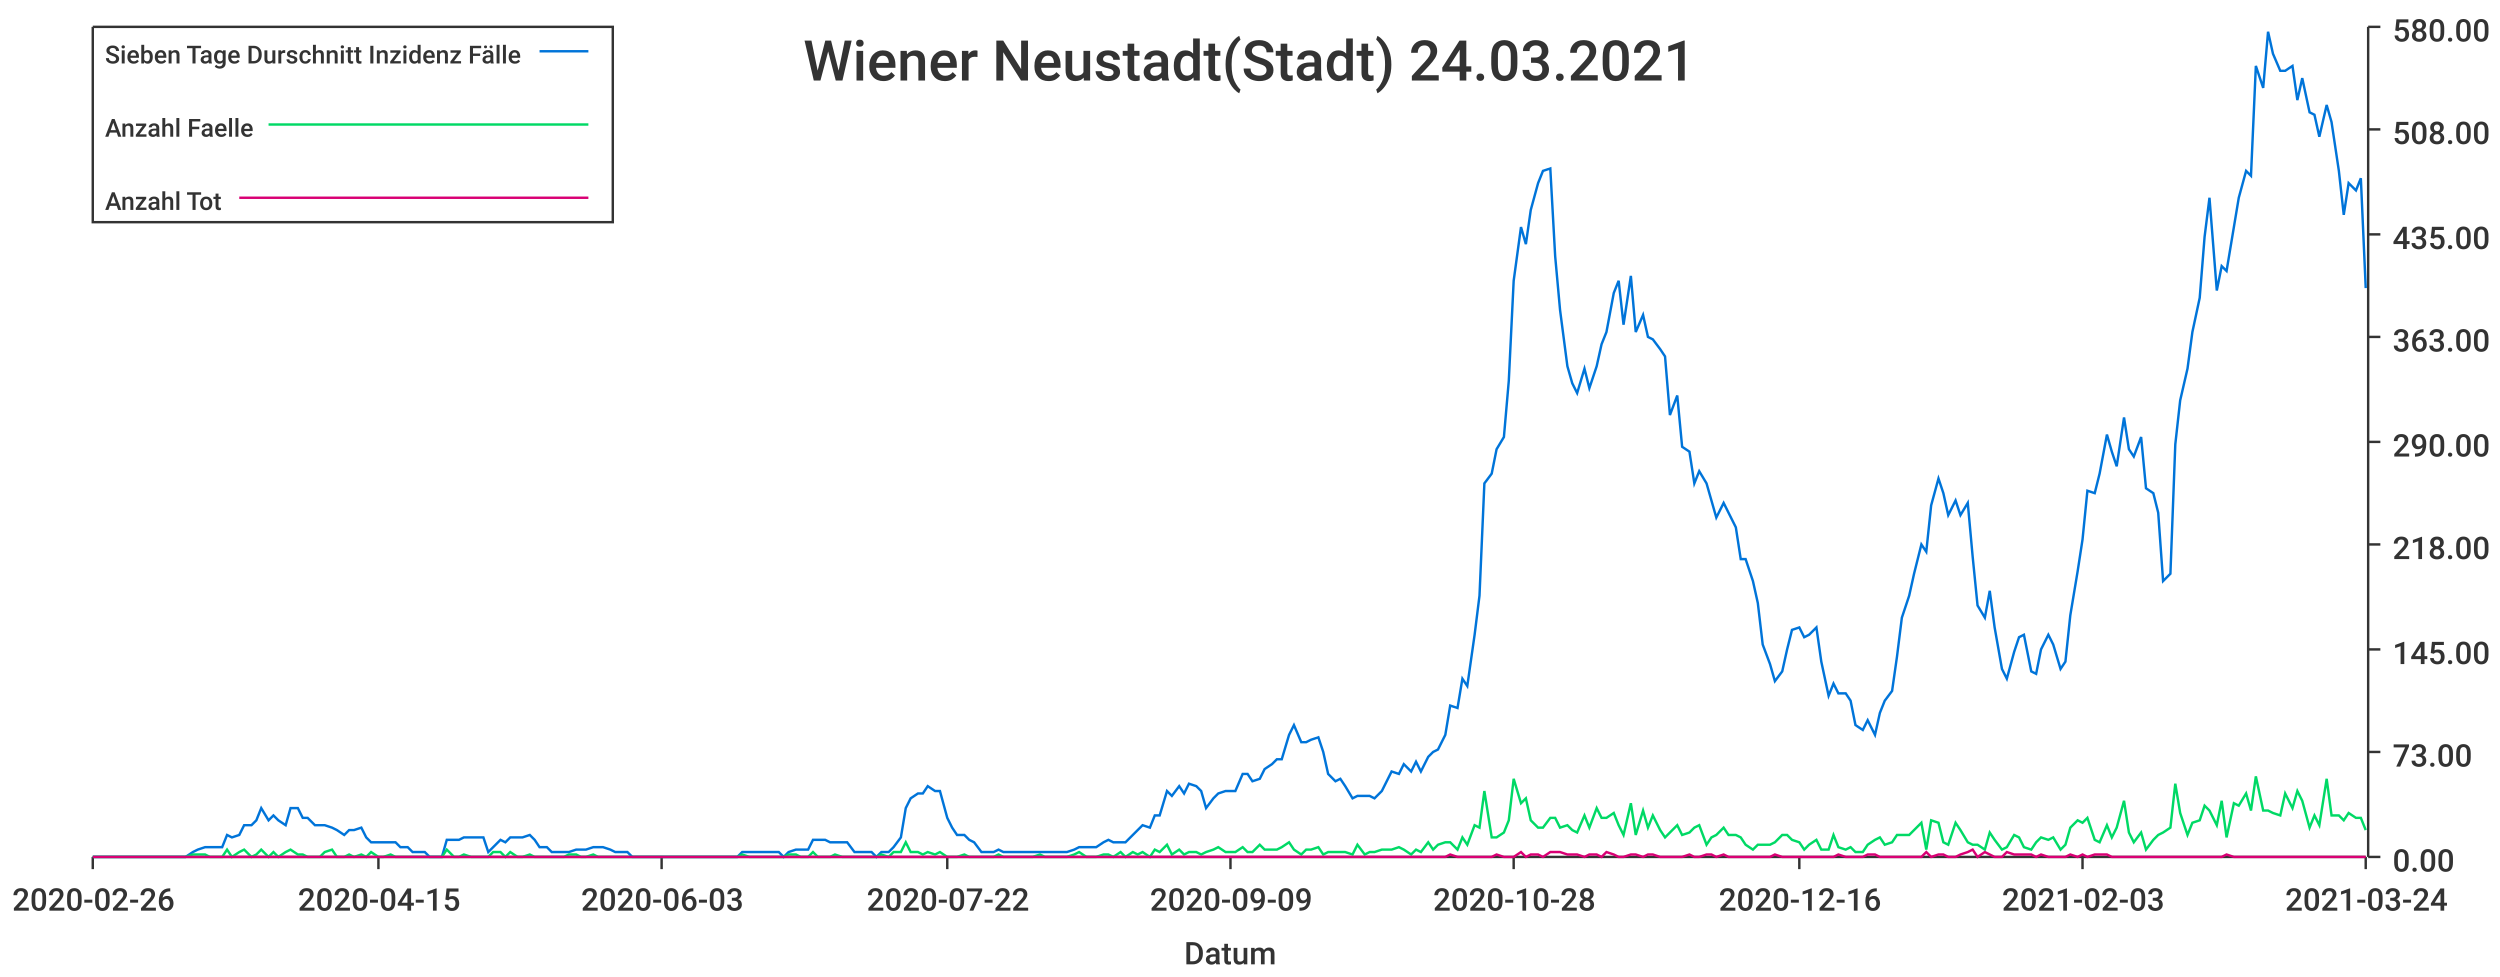
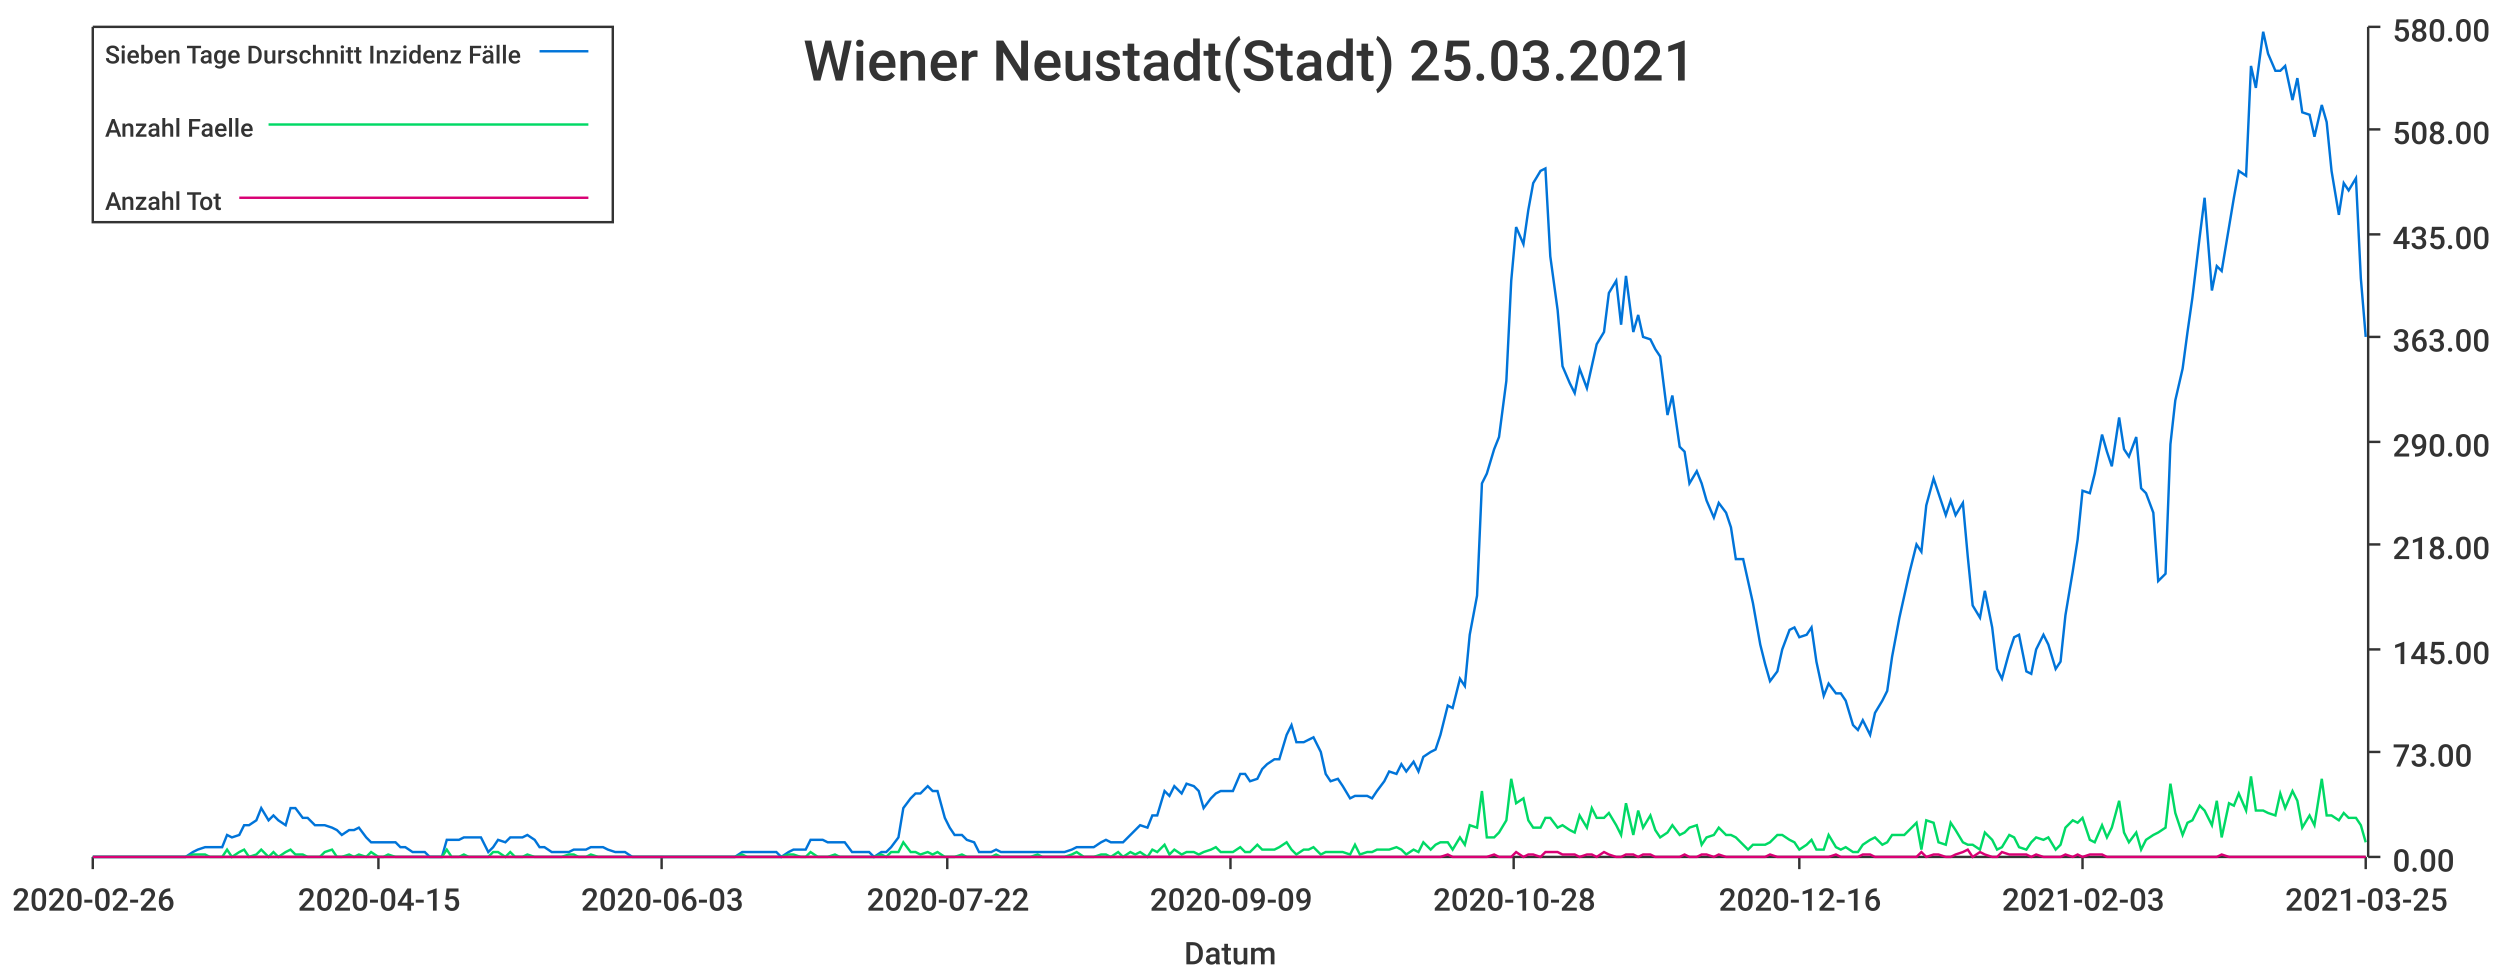
<svg xmlns="http://www.w3.org/2000/svg" width="1024" height="400">\n<path d="M 0 0 L 1024 0 L 1024 400 L 0 400 L 0 0" style="stroke-width:0;stroke:rgba(255,255,255,1.0);fill:rgba(255,255,255,1.0)" />
  <path d="M 38 11 L 969 11 L 969 351 L 38 351 L 38 11" style="stroke-width:0;stroke:rgba(255,255,255,1.0);fill:rgba(255,255,255,1.0)" />
  <path d="M 38 351 L 969 351" style="stroke-width:1;stroke:rgba(51,51,51,1.0);fill:none" />
  <path d="M 38 351 L 38 356" style="stroke-width:1;stroke:rgba(51,51,51,1.0);fill:none" />
  <text x="5" y="373" style="stroke-width:0;stroke:none;fill:rgba(51,51,51,1.0);font-size:12.8px;font-family:'Roboto Medium',sans-serif">2020-02-26</text>
  <path d="M 155 351 L 155 356" style="stroke-width:1;stroke:rgba(51,51,51,1.0);fill:none" />
  <text x="122" y="373" style="stroke-width:0;stroke:none;fill:rgba(51,51,51,1.0);font-size:12.8px;font-family:'Roboto Medium',sans-serif">2020-04-15</text>
  <path d="M 271 351 L 271 356" style="stroke-width:1;stroke:rgba(51,51,51,1.0);fill:none" />
  <text x="238" y="373" style="stroke-width:0;stroke:none;fill:rgba(51,51,51,1.0);font-size:12.8px;font-family:'Roboto Medium',sans-serif">2020-06-03</text>
  <path d="M 388 351 L 388 356" style="stroke-width:1;stroke:rgba(51,51,51,1.0);fill:none" />
  <text x="355" y="373" style="stroke-width:0;stroke:none;fill:rgba(51,51,51,1.0);font-size:12.8px;font-family:'Roboto Medium',sans-serif">2020-07-22</text>
  <path d="M 504 351 L 504 356" style="stroke-width:1;stroke:rgba(51,51,51,1.0);fill:none" />
  <text x="471" y="373" style="stroke-width:0;stroke:none;fill:rgba(51,51,51,1.0);font-size:12.8px;font-family:'Roboto Medium',sans-serif">2020-09-09</text>
  <path d="M 620 351 L 620 356" style="stroke-width:1;stroke:rgba(51,51,51,1.0);fill:none" />
  <text x="587" y="373" style="stroke-width:0;stroke:none;fill:rgba(51,51,51,1.0);font-size:12.8px;font-family:'Roboto Medium',sans-serif">2020-10-28</text>
  <path d="M 737 351 L 737 356" style="stroke-width:1;stroke:rgba(51,51,51,1.0);fill:none" />
  <text x="704" y="373" style="stroke-width:0;stroke:none;fill:rgba(51,51,51,1.0);font-size:12.8px;font-family:'Roboto Medium',sans-serif">2020-12-16</text>
  <path d="M 853 351 L 853 356" style="stroke-width:1;stroke:rgba(51,51,51,1.0);fill:none" />
  <text x="820" y="373" style="stroke-width:0;stroke:none;fill:rgba(51,51,51,1.0);font-size:12.8px;font-family:'Roboto Medium',sans-serif">2021-02-03</text>
  <path d="M 969 351 L 969 356" style="stroke-width:1;stroke:rgba(51,51,51,1.0);fill:none" />
-   <text x="936" y="373" style="stroke-width:0;stroke:none;fill:rgba(51,51,51,1.0);font-size:12.8px;font-family:'Roboto Medium',sans-serif">2021-03-24</text>
+   <text x="936" y="373" style="stroke-width:0;stroke:none;fill:rgba(51,51,51,1.0);font-size:12.8px;font-family:'Roboto Medium',sans-serif">2021-03-25</text>
  <text x="485" y="395" style="stroke-width:0;stroke:none;fill:rgba(51,51,51,1.0);font-size:12.8px;font-family:'Roboto Medium',sans-serif">Datum</text>
  <path d="M 970 351 L 970 11" style="stroke-width:1;stroke:rgba(51,51,51,1.0);fill:none" />
  <path d="M 970 351 L 975 351" style="stroke-width:1;stroke:rgba(51,51,51,1.0);fill:none" />
  <text x="980" y="357" style="stroke-width:0;stroke:none;fill:rgba(51,51,51,1.0);font-size:12.8px;font-family:'Roboto Medium',sans-serif">0.00</text>
  <path d="M 970 308 L 975 308" style="stroke-width:1;stroke:rgba(51,51,51,1.0);fill:none" />
  <text x="980" y="314" style="stroke-width:0;stroke:none;fill:rgba(51,51,51,1.0);font-size:12.8px;font-family:'Roboto Medium',sans-serif">73.00</text>
  <path d="M 970 266 L 975 266" style="stroke-width:1;stroke:rgba(51,51,51,1.0);fill:none" />
  <text x="980" y="272" style="stroke-width:0;stroke:none;fill:rgba(51,51,51,1.0);font-size:12.8px;font-family:'Roboto Medium',sans-serif">145.00</text>
  <path d="M 970 223 L 975 223" style="stroke-width:1;stroke:rgba(51,51,51,1.0);fill:none" />
  <text x="980" y="229" style="stroke-width:0;stroke:none;fill:rgba(51,51,51,1.0);font-size:12.8px;font-family:'Roboto Medium',sans-serif">218.00</text>
  <path d="M 970 181 L 975 181" style="stroke-width:1;stroke:rgba(51,51,51,1.0);fill:none" />
  <text x="980" y="187" style="stroke-width:0;stroke:none;fill:rgba(51,51,51,1.0);font-size:12.8px;font-family:'Roboto Medium',sans-serif">290.00</text>
  <path d="M 970 138 L 975 138" style="stroke-width:1;stroke:rgba(51,51,51,1.0);fill:none" />
  <text x="980" y="144" style="stroke-width:0;stroke:none;fill:rgba(51,51,51,1.0);font-size:12.8px;font-family:'Roboto Medium',sans-serif">363.00</text>
  <path d="M 970 96 L 975 96" style="stroke-width:1;stroke:rgba(51,51,51,1.0);fill:none" />
  <text x="980" y="102" style="stroke-width:0;stroke:none;fill:rgba(51,51,51,1.0);font-size:12.8px;font-family:'Roboto Medium',sans-serif">435.00</text>
  <path d="M 970 53 L 975 53" style="stroke-width:1;stroke:rgba(51,51,51,1.0);fill:none" />
  <text x="980" y="59" style="stroke-width:0;stroke:none;fill:rgba(51,51,51,1.0);font-size:12.8px;font-family:'Roboto Medium',sans-serif">508.00</text>
  <path d="M 970 11 L 975 11" style="stroke-width:1;stroke:rgba(51,51,51,1.0);fill:none" />
  <text x="980" y="17" style="stroke-width:0;stroke:none;fill:rgba(51,51,51,1.0);font-size:12.8px;font-family:'Roboto Medium',sans-serif">580.00</text>
-   <path d="M 38 351 L 41 351 L 43 351 L 46 351 L 48 351 L 50 351 L 53 351 L 55 351 L 57 351 L 60 351 L 62 351 L 65 351 L 67 351 L 69 351 L 72 351 L 74 351 L 76 351 L 79 349 L 81 348 L 84 347 L 86 347 L 88 347 L 91 347 L 93 342 L 95 343 L 98 342 L 100 338 L 103 338 L 105 336 L 107 331 L 110 336 L 112 334 L 114 336 L 117 338 L 119 331 L 122 331 L 124 335 L 126 335 L 129 338 L 131 338 L 133 338 L 136 339 L 138 340 L 141 342 L 143 340 L 145 340 L 148 339 L 150 343 L 152 345 L 155 345 L 157 345 L 160 345 L 162 345 L 164 347 L 167 347 L 169 349 L 171 349 L 174 349 L 176 351 L 179 351 L 181 351 L 183 344 L 186 344 L 188 344 L 190 343 L 193 343 L 195 343 L 198 343 L 200 349 L 202 347 L 205 344 L 207 345 L 209 343 L 212 343 L 214 343 L 217 342 L 219 344 L 221 347 L 224 347 L 226 349 L 228 349 L 231 349 L 233 349 L 236 348 L 238 348 L 240 348 L 243 347 L 245 347 L 247 347 L 250 348 L 252 349 L 255 349 L 257 349 L 259 351 L 262 351 L 264 351 L 266 351 L 269 351 L 271 351 L 274 351 L 276 351 L 278 351 L 281 351 L 283 351 L 286 351 L 288 351 L 290 351 L 293 351 L 295 351 L 297 351 L 300 351 L 302 351 L 304 349 L 307 349 L 309 349 L 312 349 L 314 349 L 316 349 L 319 349 L 321 351 L 323 349 L 326 348 L 328 348 L 331 348 L 333 344 L 335 344 L 338 344 L 340 345 L 342 345 L 345 345 L 347 345 L 350 349 L 352 349 L 354 349 L 357 349 L 359 351 L 361 349 L 364 349 L 366 347 L 369 343 L 371 331 L 373 327 L 376 325 L 378 325 L 380 322 L 383 324 L 385 324 L 388 335 L 390 339 L 392 342 L 395 342 L 397 344 L 399 345 L 402 349 L 404 349 L 407 349 L 409 348 L 411 349 L 414 349 L 416 349 L 418 349 L 421 349 L 423 349 L 426 349 L 428 349 L 430 349 L 433 349 L 435 349 L 437 349 L 440 348 L 442 347 L 445 347 L 447 347 L 449 347 L 452 345 L 454 344 L 456 345 L 459 345 L 461 345 L 464 342 L 466 340 L 468 338 L 471 339 L 473 334 L 475 334 L 478 324 L 480 326 L 483 322 L 485 325 L 487 321 L 490 322 L 492 324 L 494 331 L 497 327 L 499 325 L 502 324 L 504 324 L 506 324 L 509 317 L 511 317 L 513 320 L 516 319 L 518 315 L 521 313 L 523 311 L 525 311 L 528 301 L 530 297 L 533 304 L 535 304 L 537 303 L 540 302 L 542 308 L 544 317 L 547 320 L 549 319 L 551 322 L 554 327 L 556 326 L 559 326 L 561 326 L 563 327 L 566 324 L 568 320 L 570 316 L 573 317 L 575 313 L 578 316 L 580 312 L 582 316 L 585 310 L 587 308 L 589 307 L 592 301 L 594 289 L 597 290 L 599 278 L 601 281 L 604 260 L 606 244 L 608 198 L 611 194 L 613 184 L 616 179 L 618 156 L 620 115 L 623 93 L 625 100 L 627 86 L 630 75 L 632 70 L 635 69 L 637 105 L 639 127 L 642 150 L 644 157 L 646 161 L 649 151 L 651 159 L 654 150 L 656 141 L 658 136 L 661 120 L 663 115 L 665 133 L 668 113 L 670 136 L 673 129 L 675 138 L 677 139 L 680 143 L 682 146 L 684 170 L 687 162 L 689 183 L 692 185 L 694 198 L 696 193 L 699 198 L 701 205 L 703 212 L 706 206 L 708 210 L 711 216 L 713 229 L 715 229 L 718 238 L 720 247 L 722 264 L 725 272 L 727 279 L 730 275 L 732 266 L 734 258 L 737 257 L 739 261 L 741 260 L 744 257 L 746 271 L 749 285 L 751 280 L 753 284 L 756 284 L 758 287 L 760 297 L 763 299 L 765 295 L 768 301 L 770 292 L 772 287 L 775 283 L 777 269 L 779 253 L 782 244 L 784 235 L 787 223 L 789 226 L 791 207 L 794 196 L 796 202 L 798 211 L 801 205 L 803 211 L 806 206 L 808 228 L 810 248 L 813 253 L 815 242 L 817 257 L 820 274 L 822 278 L 825 267 L 827 261 L 829 260 L 832 275 L 834 276 L 836 266 L 839 260 L 841 264 L 844 274 L 846 271 L 848 252 L 851 234 L 853 221 L 855 201 L 858 202 L 860 194 L 863 178 L 865 185 L 867 191 L 870 171 L 872 184 L 874 187 L 877 179 L 879 200 L 882 202 L 884 210 L 886 238 L 889 235 L 891 182 L 893 164 L 896 151 L 898 136 L 901 122 L 903 97 L 905 81 L 908 119 L 910 109 L 912 111 L 915 93 L 917 81 L 920 70 L 922 72 L 924 27 L 927 36 L 929 13 L 931 22 L 934 29 L 936 29 L 939 27 L 941 41 L 943 32 L 946 46 L 948 47 L 950 56 L 953 43 L 955 50 L 958 70 L 960 88 L 962 75 L 965 78 L 967 73 L 969 118" style="stroke-width:1;stroke:rgba(0,116,217,1.0);fill:none" />
-   <path d="M 38 351 L 41 351 L 43 351 L 46 351 L 48 351 L 50 351 L 53 351 L 55 351 L 57 351 L 60 351 L 62 351 L 65 351 L 67 351 L 69 351 L 72 351 L 74 351 L 76 351 L 79 350 L 81 350 L 84 350 L 86 351 L 88 351 L 91 351 L 93 348 L 95 351 L 98 349 L 100 348 L 103 351 L 105 350 L 107 348 L 110 351 L 112 349 L 114 351 L 117 349 L 119 348 L 122 350 L 124 350 L 126 351 L 129 351 L 131 351 L 133 349 L 136 348 L 138 351 L 141 351 L 143 350 L 145 351 L 148 350 L 150 351 L 152 349 L 155 351 L 157 351 L 160 350 L 162 351 L 164 351 L 167 351 L 169 351 L 171 351 L 174 351 L 176 351 L 179 351 L 181 351 L 183 348 L 186 351 L 188 351 L 190 350 L 193 351 L 195 351 L 198 351 L 200 351 L 202 349 L 205 349 L 207 351 L 209 349 L 212 351 L 214 351 L 217 350 L 219 351 L 221 351 L 224 351 L 226 351 L 228 351 L 231 351 L 233 350 L 236 350 L 238 351 L 240 351 L 243 350 L 245 351 L 247 351 L 250 351 L 252 351 L 255 351 L 257 351 L 259 351 L 262 351 L 264 351 L 266 351 L 269 351 L 271 351 L 274 351 L 276 351 L 278 351 L 281 351 L 283 351 L 286 351 L 288 351 L 290 351 L 293 351 L 295 351 L 297 351 L 300 351 L 302 351 L 304 350 L 307 351 L 309 351 L 312 351 L 314 351 L 316 351 L 319 351 L 321 351 L 323 350 L 326 350 L 328 351 L 331 351 L 333 349 L 335 351 L 338 351 L 340 351 L 342 350 L 345 351 L 347 351 L 350 351 L 352 351 L 354 351 L 357 351 L 359 351 L 361 350 L 364 351 L 366 349 L 369 349 L 371 345 L 373 349 L 376 349 L 378 350 L 380 349 L 383 350 L 385 349 L 388 351 L 390 351 L 392 351 L 395 350 L 397 351 L 399 351 L 402 351 L 404 351 L 407 351 L 409 350 L 411 351 L 414 351 L 416 351 L 418 351 L 421 351 L 423 351 L 426 350 L 428 351 L 430 351 L 433 351 L 435 351 L 437 351 L 440 350 L 442 349 L 445 351 L 447 351 L 449 351 L 452 350 L 454 350 L 456 351 L 459 349 L 461 351 L 464 349 L 466 350 L 468 349 L 471 351 L 473 348 L 475 349 L 478 346 L 480 350 L 483 348 L 485 350 L 487 349 L 490 349 L 492 350 L 494 349 L 497 348 L 499 347 L 502 349 L 504 349 L 506 349 L 509 347 L 511 349 L 513 349 L 516 346 L 518 348 L 521 348 L 523 348 L 525 347 L 528 345 L 530 348 L 533 350 L 535 348 L 537 348 L 540 347 L 542 350 L 544 349 L 547 349 L 549 349 L 551 349 L 554 350 L 556 346 L 559 350 L 561 349 L 563 349 L 566 348 L 568 348 L 570 348 L 573 347 L 575 348 L 578 350 L 580 348 L 582 349 L 585 345 L 587 348 L 589 346 L 592 345 L 594 345 L 597 348 L 599 343 L 601 346 L 604 338 L 606 339 L 608 324 L 611 343 L 613 343 L 616 341 L 618 336 L 620 319 L 623 329 L 625 327 L 627 336 L 630 339 L 632 339 L 635 335 L 637 335 L 639 339 L 642 338 L 644 340 L 646 341 L 649 334 L 651 339 L 654 331 L 656 335 L 658 335 L 661 333 L 663 338 L 665 342 L 668 329 L 670 342 L 673 332 L 675 339 L 677 334 L 680 340 L 682 343 L 684 341 L 687 338 L 689 342 L 692 341 L 694 339 L 696 338 L 699 346 L 701 343 L 703 342 L 706 339 L 708 342 L 711 342 L 713 343 L 715 346 L 718 348 L 720 346 L 722 346 L 725 346 L 727 345 L 730 342 L 732 342 L 734 344 L 737 345 L 739 348 L 741 346 L 744 344 L 746 348 L 749 348 L 751 342 L 753 347 L 756 348 L 758 347 L 760 349 L 763 349 L 765 346 L 768 344 L 770 343 L 772 346 L 775 345 L 777 342 L 779 342 L 782 342 L 784 340 L 787 337 L 789 348 L 791 336 L 794 337 L 796 345 L 798 346 L 801 337 L 803 340 L 806 345 L 808 346 L 810 346 L 813 348 L 815 341 L 817 344 L 820 348 L 822 347 L 825 342 L 827 343 L 829 347 L 832 348 L 834 345 L 836 343 L 839 344 L 841 343 L 844 348 L 846 346 L 848 339 L 851 336 L 853 337 L 855 335 L 858 344 L 860 345 L 863 338 L 865 343 L 867 339 L 870 328 L 872 341 L 874 345 L 877 341 L 879 348 L 882 344 L 884 342 L 886 341 L 889 339 L 891 321 L 893 333 L 896 342 L 898 337 L 901 336 L 903 330 L 905 332 L 908 338 L 910 328 L 912 343 L 915 329 L 917 330 L 920 325 L 922 332 L 924 318 L 927 332 L 929 332 L 931 333 L 934 334 L 936 325 L 939 331 L 941 324 L 943 328 L 946 339 L 948 334 L 950 338 L 953 319 L 955 334 L 958 334 L 960 336 L 962 333 L 965 335 L 967 335 L 969 340" style="stroke-width:1;stroke:rgba(0,217,101,1.0);fill:none" />
-   <path d="M 38 351 L 41 351 L 43 351 L 46 351 L 48 351 L 50 351 L 53 351 L 55 351 L 57 351 L 60 351 L 62 351 L 65 351 L 67 351 L 69 351 L 72 351 L 74 351 L 76 351 L 79 351 L 81 351 L 84 351 L 86 351 L 88 351 L 91 351 L 93 351 L 95 351 L 98 351 L 100 351 L 103 351 L 105 351 L 107 351 L 110 351 L 112 351 L 114 351 L 117 351 L 119 351 L 122 351 L 124 351 L 126 351 L 129 351 L 131 351 L 133 351 L 136 351 L 138 351 L 141 351 L 143 351 L 145 351 L 148 351 L 150 351 L 152 351 L 155 351 L 157 351 L 160 351 L 162 351 L 164 351 L 167 351 L 169 351 L 171 351 L 174 351 L 176 351 L 179 351 L 181 351 L 183 351 L 186 351 L 188 351 L 190 351 L 193 351 L 195 351 L 198 351 L 200 351 L 202 351 L 205 351 L 207 351 L 209 351 L 212 351 L 214 351 L 217 351 L 219 351 L 221 351 L 224 351 L 226 351 L 228 351 L 231 351 L 233 351 L 236 351 L 238 351 L 240 351 L 243 351 L 245 351 L 247 351 L 250 351 L 252 351 L 255 351 L 257 351 L 259 351 L 262 351 L 264 351 L 266 351 L 269 351 L 271 351 L 274 351 L 276 351 L 278 351 L 281 351 L 283 351 L 286 351 L 288 351 L 290 351 L 293 351 L 295 351 L 297 351 L 300 351 L 302 351 L 304 351 L 307 351 L 309 351 L 312 351 L 314 351 L 316 351 L 319 351 L 321 351 L 323 351 L 326 351 L 328 351 L 331 351 L 333 351 L 335 351 L 338 351 L 340 351 L 342 351 L 345 351 L 347 351 L 350 351 L 352 351 L 354 351 L 357 351 L 359 351 L 361 351 L 364 351 L 366 351 L 369 351 L 371 351 L 373 351 L 376 351 L 378 351 L 380 351 L 383 351 L 385 351 L 388 351 L 390 351 L 392 351 L 395 351 L 397 351 L 399 351 L 402 351 L 404 351 L 407 351 L 409 351 L 411 351 L 414 351 L 416 351 L 418 351 L 421 351 L 423 351 L 426 351 L 428 351 L 430 351 L 433 351 L 435 351 L 437 351 L 440 351 L 442 351 L 445 351 L 447 351 L 449 351 L 452 351 L 454 351 L 456 351 L 459 351 L 461 351 L 464 351 L 466 351 L 468 351 L 471 351 L 473 351 L 475 351 L 478 351 L 480 351 L 483 351 L 485 351 L 487 351 L 490 351 L 492 351 L 494 351 L 497 351 L 499 351 L 502 351 L 504 351 L 506 351 L 509 351 L 511 351 L 513 351 L 516 351 L 518 351 L 521 351 L 523 351 L 525 351 L 528 351 L 530 351 L 533 351 L 535 351 L 537 351 L 540 351 L 542 351 L 544 351 L 547 351 L 549 351 L 551 351 L 554 351 L 556 351 L 559 351 L 561 351 L 563 351 L 566 351 L 568 351 L 570 351 L 573 351 L 575 351 L 578 351 L 580 351 L 582 351 L 585 351 L 587 351 L 589 351 L 592 351 L 594 350 L 597 351 L 599 351 L 601 351 L 604 351 L 606 351 L 608 351 L 611 351 L 613 350 L 616 351 L 618 351 L 620 351 L 623 349 L 625 351 L 627 350 L 630 350 L 632 351 L 635 349 L 637 349 L 639 349 L 642 350 L 644 350 L 646 350 L 649 351 L 651 350 L 654 350 L 656 351 L 658 349 L 661 350 L 663 351 L 665 351 L 668 350 L 670 350 L 673 351 L 675 350 L 677 350 L 680 351 L 682 351 L 684 351 L 687 351 L 689 351 L 692 350 L 694 351 L 696 351 L 699 350 L 701 350 L 703 351 L 706 350 L 708 351 L 711 351 L 713 351 L 715 351 L 718 351 L 720 351 L 722 351 L 725 351 L 727 350 L 730 351 L 732 351 L 734 351 L 737 351 L 739 351 L 741 351 L 744 351 L 746 351 L 749 351 L 751 351 L 753 350 L 756 351 L 758 351 L 760 351 L 763 351 L 765 350 L 768 350 L 770 351 L 772 351 L 775 351 L 777 351 L 779 351 L 782 351 L 784 351 L 787 351 L 789 349 L 791 351 L 794 350 L 796 350 L 798 351 L 801 351 L 803 350 L 806 349 L 808 348 L 810 351 L 813 349 L 815 350 L 817 351 L 820 351 L 822 349 L 825 350 L 827 350 L 829 350 L 832 350 L 834 351 L 836 350 L 839 351 L 841 351 L 844 351 L 846 351 L 848 350 L 851 351 L 853 350 L 855 351 L 858 350 L 860 350 L 863 350 L 865 351 L 867 351 L 870 351 L 872 351 L 874 351 L 877 351 L 879 351 L 882 351 L 884 351 L 886 351 L 889 351 L 891 351 L 893 351 L 896 351 L 898 351 L 901 351 L 903 351 L 905 351 L 908 351 L 910 351 L 912 350 L 915 351 L 917 351 L 920 351 L 922 351 L 924 351 L 927 351 L 929 351 L 931 351 L 934 351 L 936 351 L 939 351 L 941 351 L 943 351 L 946 351 L 948 351 L 950 351 L 953 351 L 955 351 L 958 351 L 960 351 L 962 351 L 965 351 L 967 351 L 969 351" style="stroke-width:1;stroke:rgba(217,0,116,1.0);fill:none" />
-   <text x="329" y="33" style="stroke-width:0;stroke:none;fill:rgba(51,51,51,1.0);font-size:23.0px;font-family:'Roboto Medium',sans-serif">Wiener Neustadt(Stadt) 24.03.2021</text>
+   <path d="M 38 351 L 41 351 L 43 351 L 46 351 L 48 351 L 50 351 L 53 351 L 55 351 L 57 351 L 60 351 L 62 351 L 65 351 L 67 351 L 69 351 L 72 351 L 74 351 L 76 351 L 79 349 L 81 348 L 84 347 L 86 347 L 88 347 L 91 347 L 93 342 L 95 343 L 98 342 L 100 338 L 102 338 L 105 336 L 107 331 L 110 336 L 112 334 L 114 336 L 117 338 L 119 331 L 121 331 L 124 335 L 126 335 L 129 338 L 131 338 L 133 338 L 136 339 L 138 340 L 140 342 L 143 340 L 145 340 L 147 339 L 150 343 L 152 345 L 155 345 L 157 345 L 159 345 L 162 345 L 164 347 L 166 347 L 169 349 L 171 349 L 174 349 L 176 351 L 178 351 L 181 351 L 183 344 L 185 344 L 188 344 L 190 343 L 192 343 L 195 343 L 197 343 L 200 349 L 202 347 L 204 344 L 207 345 L 209 343 L 211 343 L 214 343 L 216 342 L 219 344 L 221 347 L 223 347 L 226 349 L 228 349 L 230 349 L 233 349 L 235 348 L 237 348 L 240 348 L 242 347 L 245 347 L 247 347 L 249 348 L 252 349 L 254 349 L 256 349 L 259 351 L 261 351 L 264 351 L 266 351 L 268 351 L 271 351 L 273 351 L 275 351 L 278 351 L 280 351 L 283 351 L 285 351 L 287 351 L 290 351 L 292 351 L 294 351 L 297 351 L 299 351 L 301 351 L 304 349 L 306 349 L 309 349 L 311 349 L 313 349 L 316 349 L 318 349 L 320 351 L 323 349 L 325 348 L 328 348 L 330 348 L 332 344 L 335 344 L 337 344 L 339 345 L 342 345 L 344 345 L 346 345 L 349 349 L 351 349 L 354 349 L 356 349 L 358 351 L 361 349 L 363 349 L 365 347 L 368 343 L 370 331 L 373 327 L 375 325 L 377 325 L 380 322 L 382 324 L 384 324 L 387 335 L 389 339 L 391 342 L 394 342 L 396 344 L 399 345 L 401 349 L 403 349 L 406 349 L 408 348 L 410 349 L 413 349 L 415 349 L 418 349 L 420 349 L 422 349 L 425 349 L 427 349 L 429 349 L 432 349 L 434 349 L 436 349 L 439 348 L 441 347 L 444 347 L 446 347 L 448 347 L 451 345 L 453 344 L 455 345 L 458 345 L 460 345 L 463 342 L 465 340 L 467 338 L 470 339 L 472 334 L 474 334 L 477 324 L 479 326 L 481 322 L 484 325 L 486 321 L 489 322 L 491 324 L 493 331 L 496 327 L 498 325 L 500 324 L 503 324 L 505 324 L 508 317 L 510 317 L 512 320 L 515 319 L 517 315 L 519 313 L 522 311 L 524 311 L 527 301 L 529 297 L 531 304 L 534 304 L 536 303 L 538 302 L 541 308 L 543 317 L 545 320 L 548 319 L 550 322 L 553 327 L 555 326 L 557 326 L 560 326 L 562 327 L 564 324 L 567 320 L 569 316 L 572 317 L 574 313 L 576 316 L 579 312 L 581 316 L 583 310 L 586 308 L 588 307 L 590 301 L 593 289 L 595 290 L 598 278 L 600 281 L 602 260 L 605 244 L 607 198 L 609 194 L 612 184 L 614 179 L 617 156 L 619 115 L 621 93 L 624 100 L 626 86 L 628 75 L 631 70 L 633 69 L 635 105 L 638 127 L 640 150 L 643 157 L 645 161 L 647 151 L 650 159 L 652 150 L 654 141 L 657 136 L 659 120 L 662 115 L 664 133 L 666 113 L 669 136 L 671 129 L 673 138 L 676 139 L 678 143 L 680 146 L 683 170 L 685 162 L 688 183 L 690 185 L 692 198 L 695 193 L 697 198 L 699 205 L 702 212 L 704 206 L 707 210 L 709 216 L 711 229 L 714 229 L 716 238 L 718 247 L 721 264 L 723 272 L 725 279 L 728 275 L 730 266 L 733 258 L 735 257 L 737 261 L 740 260 L 742 257 L 744 271 L 747 285 L 749 280 L 752 284 L 754 284 L 756 287 L 759 297 L 761 299 L 763 295 L 766 301 L 768 292 L 771 287 L 773 283 L 775 269 L 778 253 L 780 244 L 782 235 L 785 223 L 787 226 L 789 207 L 792 196 L 794 202 L 797 211 L 799 205 L 801 211 L 804 206 L 806 228 L 808 248 L 811 253 L 813 242 L 816 257 L 818 274 L 820 278 L 823 267 L 825 261 L 827 260 L 830 275 L 832 276 L 834 266 L 837 260 L 839 264 L 842 274 L 844 271 L 846 252 L 849 234 L 851 221 L 853 201 L 856 202 L 858 194 L 861 178 L 863 185 L 865 191 L 868 171 L 870 184 L 872 187 L 875 179 L 877 200 L 879 202 L 882 210 L 884 238 L 887 235 L 889 182 L 891 164 L 894 151 L 896 136 L 898 122 L 901 97 L 903 81 L 906 119 L 908 109 L 910 111 L 913 93 L 915 81 L 917 70 L 920 72 L 922 27 L 924 36 L 927 13 L 929 22 L 932 29 L 934 29 L 936 27 L 939 41 L 941 32 L 943 46 L 946 47 L 948 56 L 951 43 L 953 50 L 955 70 L 958 88 L 960 75 L 962 78 L 965 73 L 967 114 L 969 138" style="stroke-width:1;stroke:rgba(0,116,217,1.0);fill:none" />
+   <path d="M 38 351 L 41 351 L 43 351 L 46 351 L 48 351 L 50 351 L 53 351 L 55 351 L 57 351 L 60 351 L 62 351 L 65 351 L 67 351 L 69 351 L 72 351 L 74 351 L 76 351 L 79 350 L 81 350 L 84 350 L 86 351 L 88 351 L 91 351 L 93 348 L 95 351 L 98 349 L 100 348 L 102 351 L 105 350 L 107 348 L 110 351 L 112 349 L 114 351 L 117 349 L 119 348 L 121 350 L 124 350 L 126 351 L 129 351 L 131 351 L 133 349 L 136 348 L 138 351 L 140 351 L 143 350 L 145 351 L 147 350 L 150 351 L 152 349 L 155 351 L 157 351 L 159 350 L 162 351 L 164 351 L 166 351 L 169 351 L 171 351 L 174 351 L 176 351 L 178 351 L 181 351 L 183 348 L 185 351 L 188 351 L 190 350 L 192 351 L 195 351 L 197 351 L 200 351 L 202 349 L 204 349 L 207 351 L 209 349 L 211 351 L 214 351 L 216 350 L 219 351 L 221 351 L 223 351 L 226 351 L 228 351 L 230 351 L 233 350 L 235 350 L 237 351 L 240 351 L 242 350 L 245 351 L 247 351 L 249 351 L 252 351 L 254 351 L 256 351 L 259 351 L 261 351 L 264 351 L 266 351 L 268 351 L 271 351 L 273 351 L 275 351 L 278 351 L 280 351 L 283 351 L 285 351 L 287 351 L 290 351 L 292 351 L 294 351 L 297 351 L 299 351 L 301 351 L 304 350 L 306 351 L 309 351 L 311 351 L 313 351 L 316 351 L 318 351 L 320 351 L 323 350 L 325 350 L 328 351 L 330 351 L 332 349 L 335 351 L 337 351 L 339 351 L 342 350 L 344 351 L 346 351 L 349 351 L 351 351 L 354 351 L 356 351 L 358 351 L 361 350 L 363 351 L 365 349 L 368 349 L 370 345 L 373 349 L 375 349 L 377 350 L 380 349 L 382 350 L 384 349 L 387 351 L 389 351 L 391 351 L 394 350 L 396 351 L 399 351 L 401 351 L 403 351 L 406 351 L 408 350 L 410 351 L 413 351 L 415 351 L 418 351 L 420 351 L 422 351 L 425 350 L 427 351 L 429 351 L 432 351 L 434 351 L 436 351 L 439 350 L 441 349 L 444 351 L 446 351 L 448 351 L 451 350 L 453 350 L 455 351 L 458 349 L 460 351 L 463 349 L 465 350 L 467 349 L 470 351 L 472 348 L 474 349 L 477 346 L 479 350 L 481 348 L 484 350 L 486 349 L 489 349 L 491 350 L 493 349 L 496 348 L 498 347 L 500 349 L 503 349 L 505 349 L 508 347 L 510 349 L 512 349 L 515 346 L 517 348 L 519 348 L 522 348 L 524 347 L 527 345 L 529 348 L 531 350 L 534 348 L 536 348 L 538 347 L 541 350 L 543 349 L 545 349 L 548 349 L 550 349 L 553 350 L 555 346 L 557 350 L 560 349 L 562 349 L 564 348 L 567 348 L 569 348 L 572 347 L 574 348 L 576 350 L 579 348 L 581 349 L 583 345 L 586 348 L 588 346 L 590 345 L 593 345 L 595 348 L 598 343 L 600 346 L 602 338 L 605 339 L 607 324 L 609 343 L 612 343 L 614 341 L 617 336 L 619 319 L 621 329 L 624 327 L 626 336 L 628 339 L 631 339 L 633 335 L 635 335 L 638 339 L 640 338 L 643 340 L 645 341 L 647 334 L 650 339 L 652 331 L 654 335 L 657 335 L 659 333 L 662 338 L 664 342 L 666 329 L 669 342 L 671 332 L 673 339 L 676 334 L 678 340 L 680 343 L 683 341 L 685 338 L 688 342 L 690 341 L 692 339 L 695 338 L 697 346 L 699 343 L 702 342 L 704 339 L 707 342 L 709 342 L 711 343 L 714 346 L 716 348 L 718 346 L 721 346 L 723 346 L 725 345 L 728 342 L 730 342 L 733 344 L 735 345 L 737 348 L 740 346 L 742 344 L 744 348 L 747 348 L 749 342 L 752 347 L 754 348 L 756 347 L 759 349 L 761 349 L 763 346 L 766 344 L 768 343 L 771 346 L 773 345 L 775 342 L 778 342 L 780 342 L 782 340 L 785 337 L 787 348 L 789 336 L 792 337 L 794 345 L 797 346 L 799 337 L 801 340 L 804 345 L 806 346 L 808 346 L 811 348 L 813 341 L 816 344 L 818 348 L 820 347 L 823 342 L 825 343 L 827 347 L 830 348 L 832 345 L 834 343 L 837 344 L 839 343 L 842 348 L 844 346 L 846 339 L 849 336 L 851 337 L 853 335 L 856 344 L 858 345 L 861 338 L 863 343 L 865 339 L 868 328 L 870 341 L 872 345 L 875 341 L 877 348 L 879 344 L 882 342 L 884 341 L 887 339 L 889 321 L 891 333 L 894 342 L 896 337 L 898 336 L 901 330 L 903 332 L 906 338 L 908 328 L 910 343 L 913 329 L 915 330 L 917 325 L 920 332 L 922 318 L 924 332 L 927 332 L 929 333 L 932 334 L 934 325 L 936 331 L 939 324 L 941 328 L 943 339 L 946 334 L 948 338 L 951 319 L 953 334 L 955 334 L 958 336 L 960 333 L 962 335 L 965 335 L 967 338 L 969 345" style="stroke-width:1;stroke:rgba(0,217,101,1.0);fill:none" />
+   <path d="M 38 351 L 41 351 L 43 351 L 46 351 L 48 351 L 50 351 L 53 351 L 55 351 L 57 351 L 60 351 L 62 351 L 65 351 L 67 351 L 69 351 L 72 351 L 74 351 L 76 351 L 79 351 L 81 351 L 84 351 L 86 351 L 88 351 L 91 351 L 93 351 L 95 351 L 98 351 L 100 351 L 102 351 L 105 351 L 107 351 L 110 351 L 112 351 L 114 351 L 117 351 L 119 351 L 121 351 L 124 351 L 126 351 L 129 351 L 131 351 L 133 351 L 136 351 L 138 351 L 140 351 L 143 351 L 145 351 L 147 351 L 150 351 L 152 351 L 155 351 L 157 351 L 159 351 L 162 351 L 164 351 L 166 351 L 169 351 L 171 351 L 174 351 L 176 351 L 178 351 L 181 351 L 183 351 L 185 351 L 188 351 L 190 351 L 192 351 L 195 351 L 197 351 L 200 351 L 202 351 L 204 351 L 207 351 L 209 351 L 211 351 L 214 351 L 216 351 L 219 351 L 221 351 L 223 351 L 226 351 L 228 351 L 230 351 L 233 351 L 235 351 L 237 351 L 240 351 L 242 351 L 245 351 L 247 351 L 249 351 L 252 351 L 254 351 L 256 351 L 259 351 L 261 351 L 264 351 L 266 351 L 268 351 L 271 351 L 273 351 L 275 351 L 278 351 L 280 351 L 283 351 L 285 351 L 287 351 L 290 351 L 292 351 L 294 351 L 297 351 L 299 351 L 301 351 L 304 351 L 306 351 L 309 351 L 311 351 L 313 351 L 316 351 L 318 351 L 320 351 L 323 351 L 325 351 L 328 351 L 330 351 L 332 351 L 335 351 L 337 351 L 339 351 L 342 351 L 344 351 L 346 351 L 349 351 L 351 351 L 354 351 L 356 351 L 358 351 L 361 351 L 363 351 L 365 351 L 368 351 L 370 351 L 373 351 L 375 351 L 377 351 L 380 351 L 382 351 L 384 351 L 387 351 L 389 351 L 391 351 L 394 351 L 396 351 L 399 351 L 401 351 L 403 351 L 406 351 L 408 351 L 410 351 L 413 351 L 415 351 L 418 351 L 420 351 L 422 351 L 425 351 L 427 351 L 429 351 L 432 351 L 434 351 L 436 351 L 439 351 L 441 351 L 444 351 L 446 351 L 448 351 L 451 351 L 453 351 L 455 351 L 458 351 L 460 351 L 463 351 L 465 351 L 467 351 L 470 351 L 472 351 L 474 351 L 477 351 L 479 351 L 481 351 L 484 351 L 486 351 L 489 351 L 491 351 L 493 351 L 496 351 L 498 351 L 500 351 L 503 351 L 505 351 L 508 351 L 510 351 L 512 351 L 515 351 L 517 351 L 519 351 L 522 351 L 524 351 L 527 351 L 529 351 L 531 351 L 534 351 L 536 351 L 538 351 L 541 351 L 543 351 L 545 351 L 548 351 L 550 351 L 553 351 L 555 351 L 557 351 L 560 351 L 562 351 L 564 351 L 567 351 L 569 351 L 572 351 L 574 351 L 576 351 L 579 351 L 581 351 L 583 351 L 586 351 L 588 351 L 590 351 L 593 350 L 595 351 L 598 351 L 600 351 L 602 351 L 605 351 L 607 351 L 609 351 L 612 350 L 614 351 L 617 351 L 619 351 L 621 349 L 624 351 L 626 350 L 628 350 L 631 351 L 633 349 L 635 349 L 638 349 L 640 350 L 643 350 L 645 350 L 647 351 L 650 350 L 652 350 L 654 351 L 657 349 L 659 350 L 662 351 L 664 351 L 666 350 L 669 350 L 671 351 L 673 350 L 676 350 L 678 351 L 680 351 L 683 351 L 685 351 L 688 351 L 690 350 L 692 351 L 695 351 L 697 350 L 699 350 L 702 351 L 704 350 L 707 351 L 709 351 L 711 351 L 714 351 L 716 351 L 718 351 L 721 351 L 723 351 L 725 350 L 728 351 L 730 351 L 733 351 L 735 351 L 737 351 L 740 351 L 742 351 L 744 351 L 747 351 L 749 351 L 752 350 L 754 351 L 756 351 L 759 351 L 761 351 L 763 350 L 766 350 L 768 351 L 771 351 L 773 351 L 775 351 L 778 351 L 780 351 L 782 351 L 785 351 L 787 349 L 789 351 L 792 350 L 794 350 L 797 351 L 799 351 L 801 350 L 804 349 L 806 348 L 808 351 L 811 349 L 813 350 L 816 351 L 818 351 L 820 349 L 823 350 L 825 350 L 827 350 L 830 350 L 832 351 L 834 350 L 837 351 L 839 351 L 842 351 L 844 351 L 846 350 L 849 351 L 851 350 L 853 351 L 856 350 L 858 350 L 861 350 L 863 351 L 865 351 L 868 351 L 870 351 L 872 351 L 875 351 L 877 351 L 879 351 L 882 351 L 884 351 L 887 351 L 889 351 L 891 351 L 894 351 L 896 351 L 898 351 L 901 351 L 903 351 L 906 351 L 908 351 L 910 350 L 913 351 L 915 351 L 917 351 L 920 351 L 922 351 L 924 351 L 927 351 L 929 351 L 932 351 L 934 351 L 936 351 L 939 351 L 941 351 L 943 351 L 946 351 L 948 351 L 951 351 L 953 351 L 955 351 L 958 351 L 960 351 L 962 351 L 965 351 L 967 351 L 969 351" style="stroke-width:1;stroke:rgba(217,0,116,1.0);fill:none" />
+   <text x="329" y="33" style="stroke-width:0;stroke:none;fill:rgba(51,51,51,1.0);font-size:23.0px;font-family:'Roboto Medium',sans-serif">Wiener Neustadt(Stadt) 25.03.2021</text>
  <path d="M 38 11 L 251 11 L 251 91 L 38 91 L 38 11" style="stroke-width:1;stroke:rgba(51,51,51,1.0);fill:rgba(255,255,255,1.0)" />
  <text x="43" y="26" style="stroke-width:0;stroke:none;fill:rgba(51,51,51,1.0);font-size:10.2px;font-family:'Roboto Medium',sans-serif">Sieben Tage Durschnitt Inzidenz Fälle</text>
  <path d="M 221 21 L 241 21" style="stroke-width:1;stroke:rgba(0,116,217,1.0);fill:none" />
  <text x="43" y="56" style="stroke-width:0;stroke:none;fill:rgba(51,51,51,1.0);font-size:10.2px;font-family:'Roboto Medium',sans-serif">Anzahl Faelle</text>
  <path d="M 110 51 L 241 51" style="stroke-width:1;stroke:rgba(0,217,101,1.0);fill:none" />
  <text x="43" y="86" style="stroke-width:0;stroke:none;fill:rgba(51,51,51,1.0);font-size:10.2px;font-family:'Roboto Medium',sans-serif">Anzahl Tot</text>
  <path d="M 98 81 L 241 81" style="stroke-width:1;stroke:rgba(217,0,116,1.0);fill:none" />
</svg>
